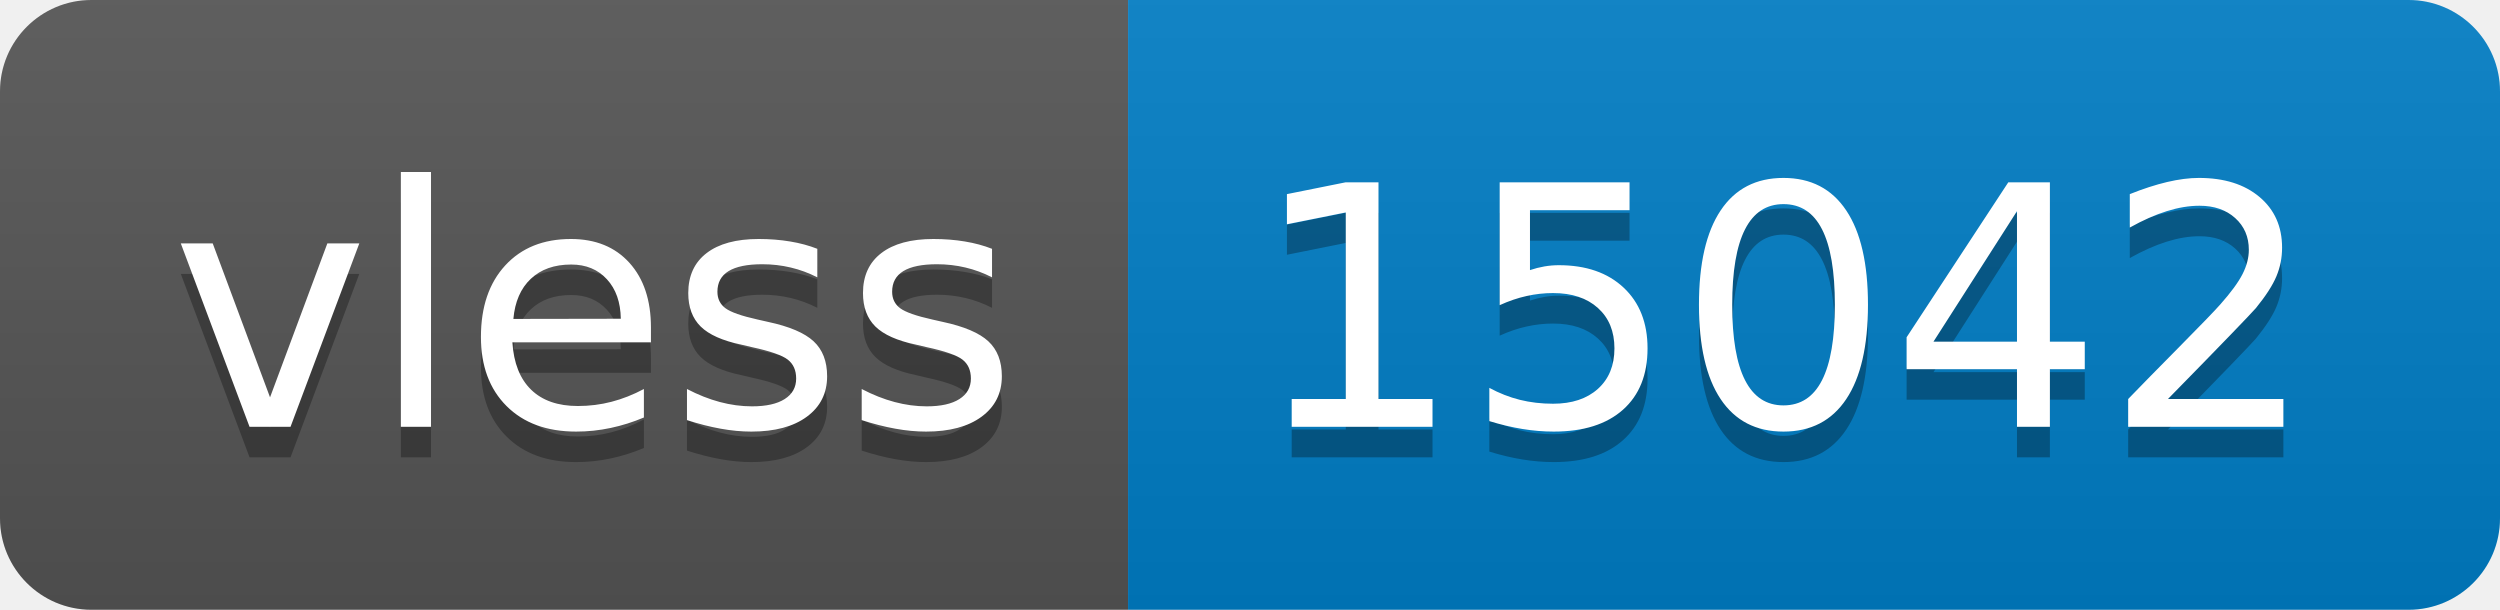
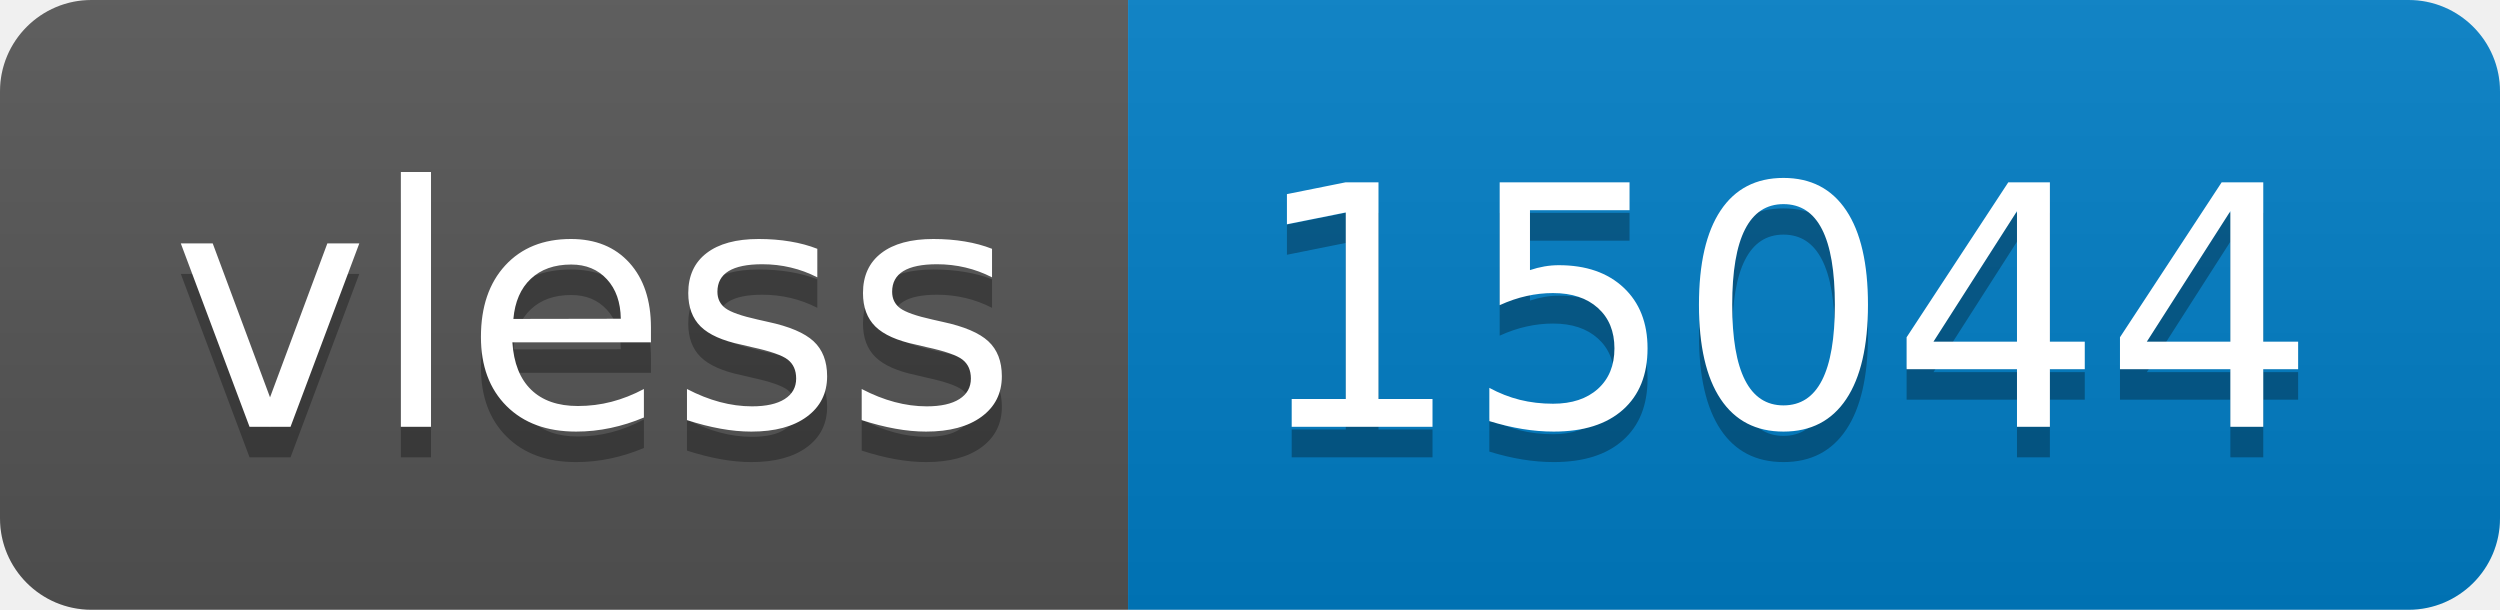
- <svg xmlns="http://www.w3.org/2000/svg" width="82" height="20" role="img" aria-label="vless: 15042">
+ <svg xmlns="http://www.w3.org/2000/svg" width="82" height="20" role="img" aria-label="vless: 15044">
  <linearGradient id="s" x2="0" y2="100%">
    <stop offset="0" stop-color="#bbb" stop-opacity=".1" />
    <stop offset="1" stop-opacity=".1" />
  </linearGradient>
  <clipPath id="r">
    <rect width="82" height="20" rx="3" fill="#fff" />
  </clipPath>
  <g clip-path="url(#r)">
    <rect width="37" height="20" fill="#555" />
    <rect x="37" width="45" height="20" fill="#007ec6" />
    <rect width="82" height="20" fill="url(#s)" />
  </g>
  <g fill="#fff" text-anchor="middle" font-family="Verdana,Geneva,DejaVu Sans,sans-serif" text-rendering="geometricPrecision" font-size="110">
    <text aria-hidden="true" x="195" y="150" fill="#010101" fill-opacity=".3" transform="scale(.1)" textLength="270">vless</text>
    <text x="195" y="140" transform="scale(.1)" fill="#fff" textLength="270">vless</text>
-     <text aria-hidden="true" x="585" y="150" fill="#010101" fill-opacity=".3" transform="scale(.1)" textLength="350">15042</text>
-     <text x="585" y="140" transform="scale(.1)" fill="#fff" textLength="350">15042</text>
+     <text aria-hidden="true" x="585" y="150" fill="#010101" fill-opacity=".3" transform="scale(.1)" textLength="350">15044</text>
+     <text x="585" y="140" transform="scale(.1)" fill="#fff" textLength="350">15044</text>
  </g>
</svg>
